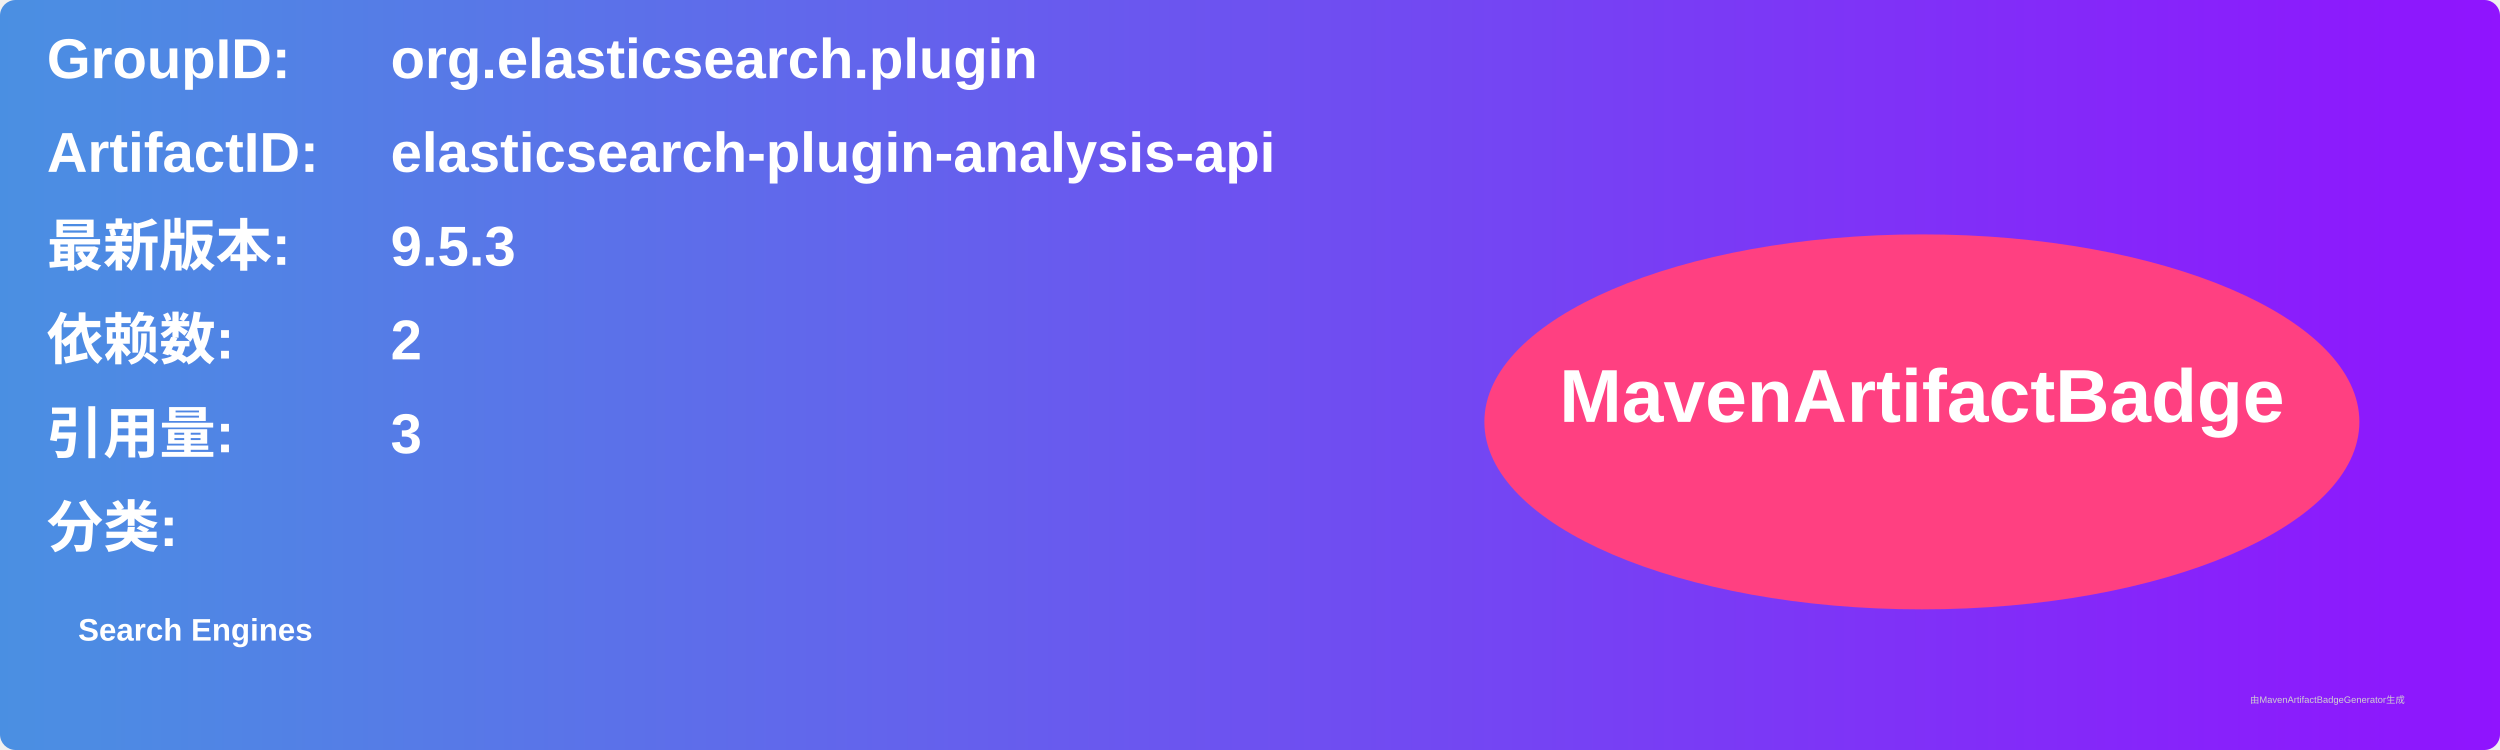
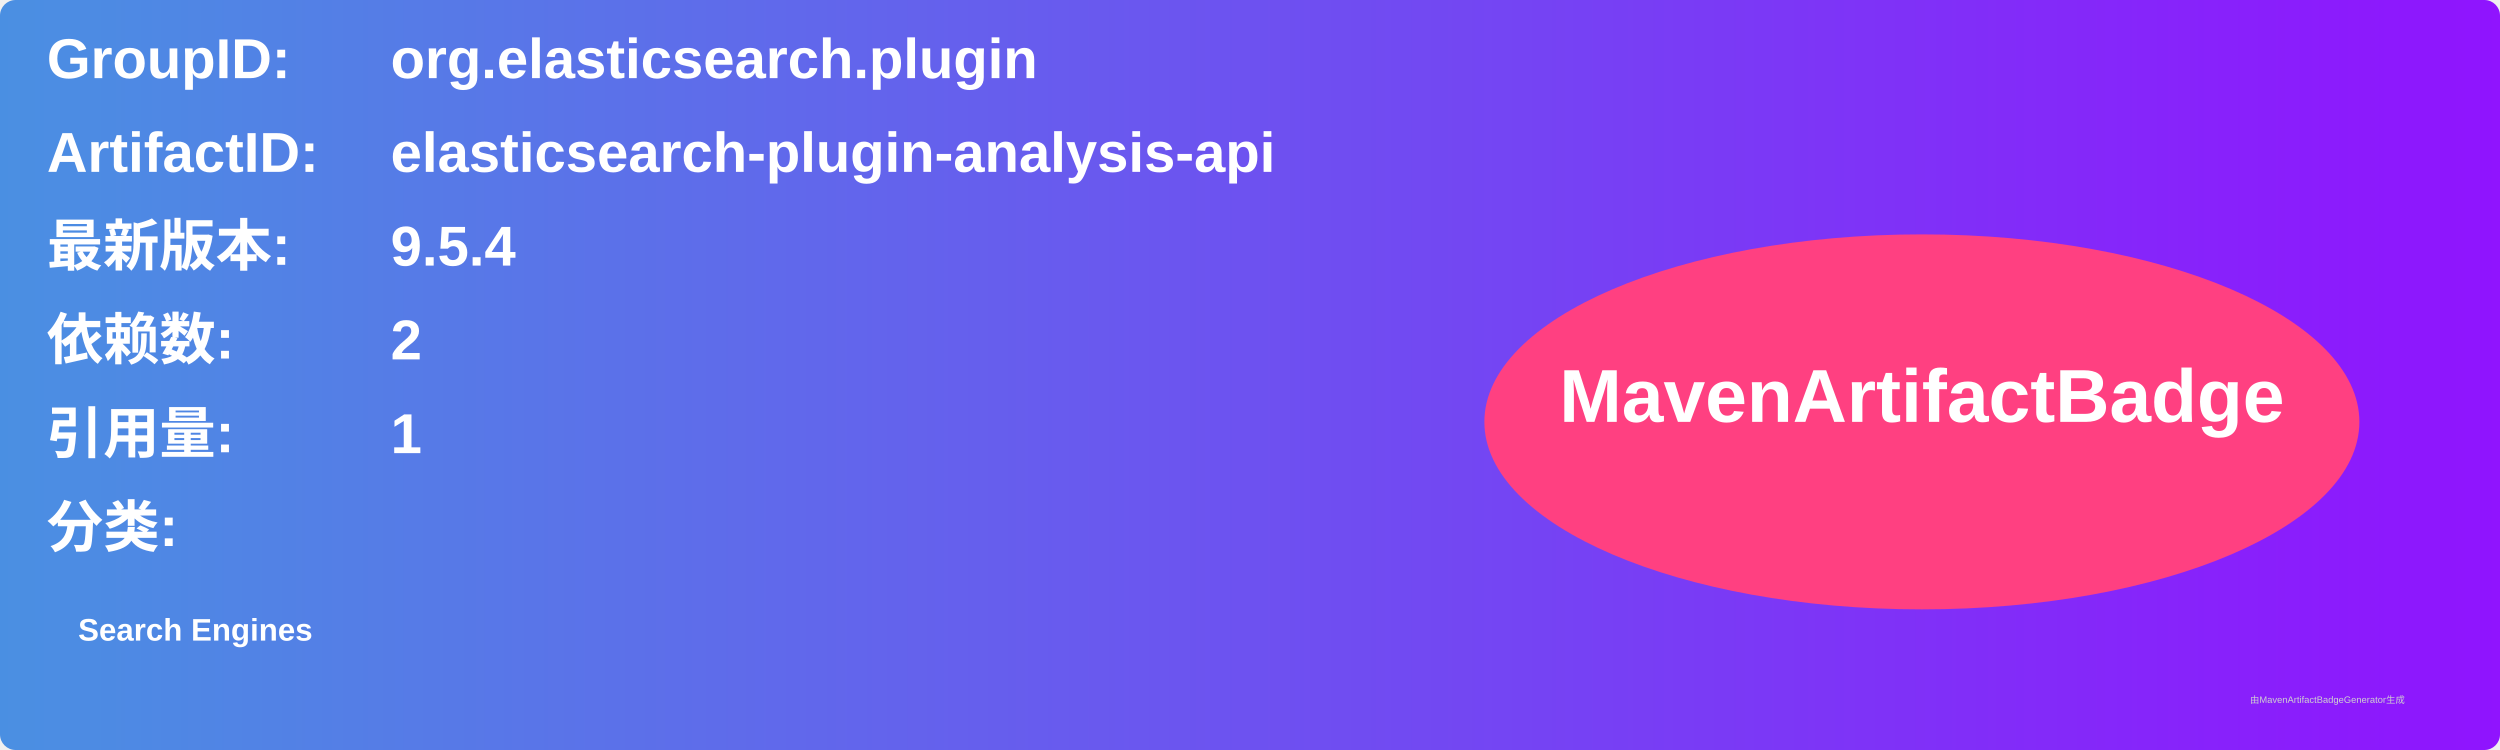
<svg xmlns="http://www.w3.org/2000/svg" width="800" height="240" viewBox="0 0 800 240">
  <linearGradient id="grad" x1="0%" y1="0%" x2="100%" y2="0%">
    <stop offset="0%" stop-color="#4a90e2" />
    <stop offset="100%" stop-color="#9013fe" />
  </linearGradient>
  <rect width="100%" height="100%" rx="5" ry="5" fill="url(#grad)" />
  <g transform="translate(15, 15)">
    <text x="0" y="10" font-family="Arial" font-size="18" fill="white" font-weight="bold" width="260">GroupID:</text>
    <text x="110" y="10" font-family="Arial" font-size="18" fill="white" font-weight="bold" width="460">org.elasticsearch.plugin</text>
    <text x="0" y="40" font-family="Arial" font-size="18" fill="white" font-weight="bold" width="260">ArtifactID:</text>
    <text x="110" y="40" font-family="Arial" font-size="18" fill="white" font-weight="bold" width="460">elasticsearch-plugin-analysis-api</text>
    <text x="0" y="70" font-family="Arial" font-size="18" fill="white" font-weight="bold">最新版本:</text>
    <text x="110" y="70" font-family="Arial" font-size="18" fill="white" font-weight="bold">
-       <tspan font-weight="bold">9.5.3</tspan>
+       <tspan font-weight="bold">9.5.4</tspan>
    </text>
    <text x="0" y="100" font-family="Arial" font-size="18" fill="white" font-weight="bold">依赖数: </text>
    <text x="110" y="100" font-family="Arial" font-size="18" fill="white">
      <tspan font-weight="bold">2</tspan>
    </text>
    <text x="0" y="130" font-family="Arial" font-size="18" fill="white" font-weight="bold">引用量: </text>
    <text x="110" y="130" font-family="Arial" font-size="18" fill="white">
-       <tspan font-weight="bold">3</tspan>
+       <tspan font-weight="bold">1</tspan>
    </text>
    <text x="0" y="160" font-family="Arial" font-size="18" fill="white" font-weight="bold">分类:</text>
    <text x="10" y="190" font-family="Arial" font-size="10" fill="white">
      <tspan font-weight="bold">Search Engines</tspan>
    </text>
    <ellipse cx="600" cy="120" rx="140" ry="60" fill="#ff4081" />
    <text x="600" y="120" text-anchor="middle" font-family="Arial" font-size="24" fill="white" font-weight="bold">MavenArtifactBadge</text>
  </g>
  <text x="720" y="225" font-family="Arial" font-size="3" fill="#d0d0d0">由MavenArtifactBadgeGenerator生成</text>
</svg>
